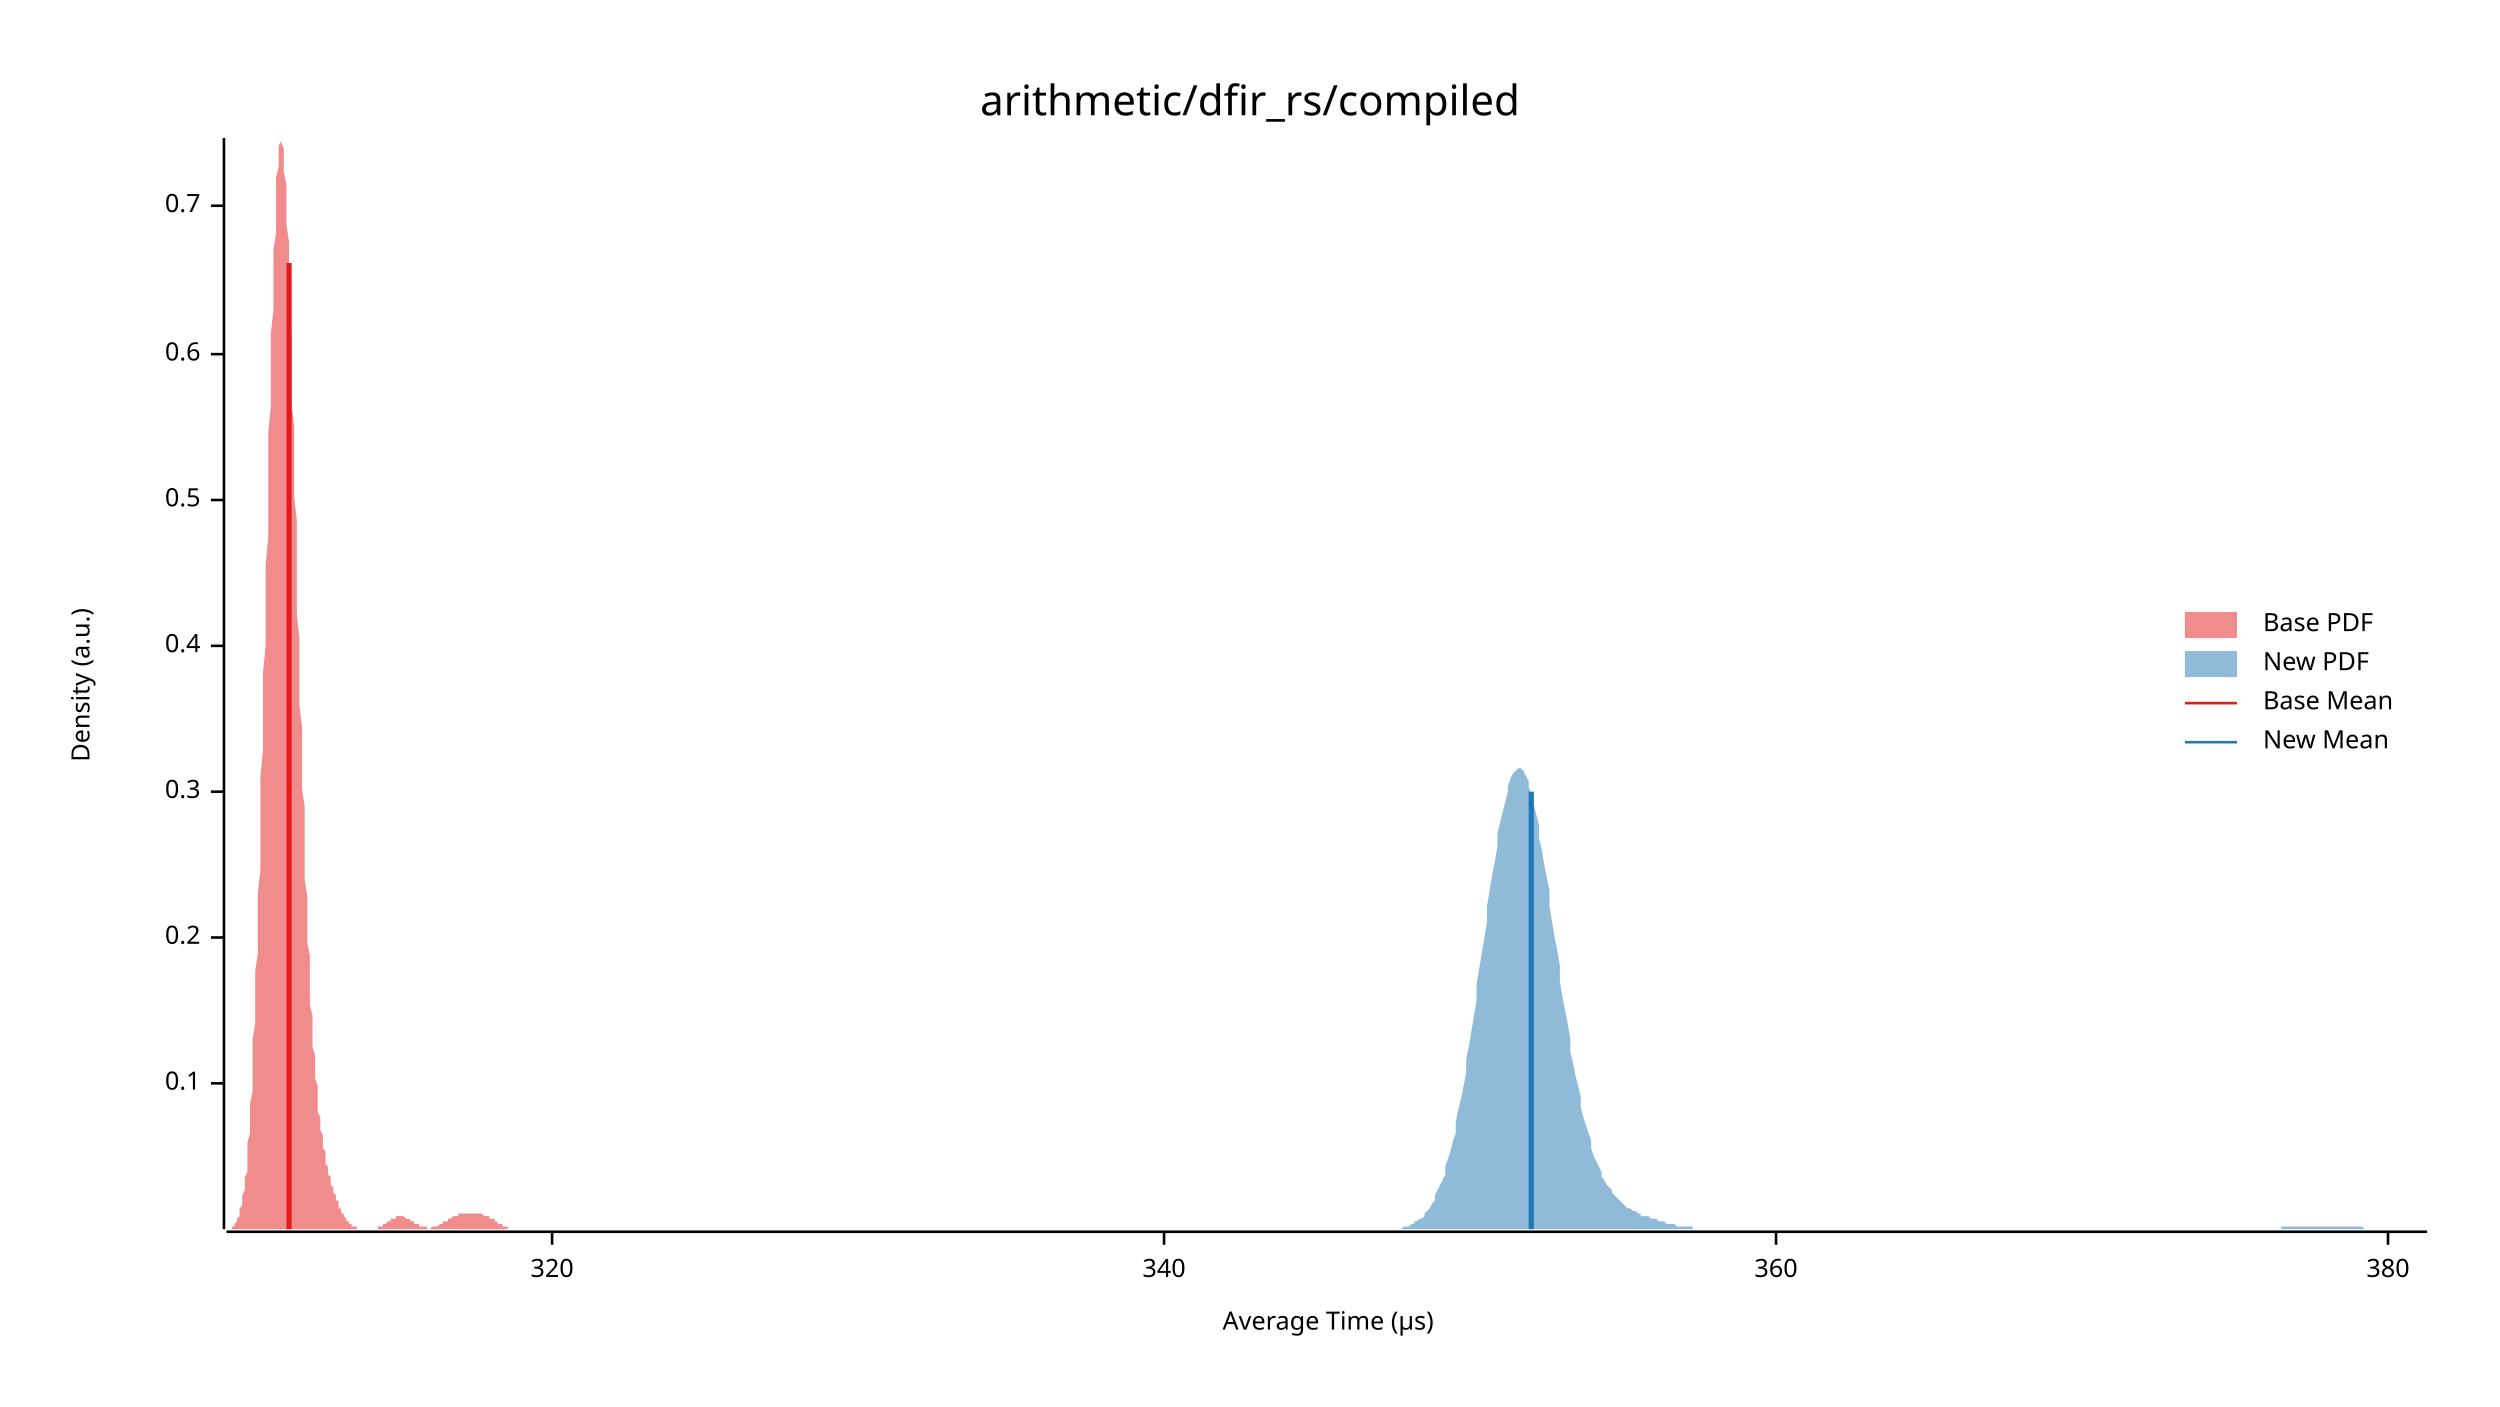
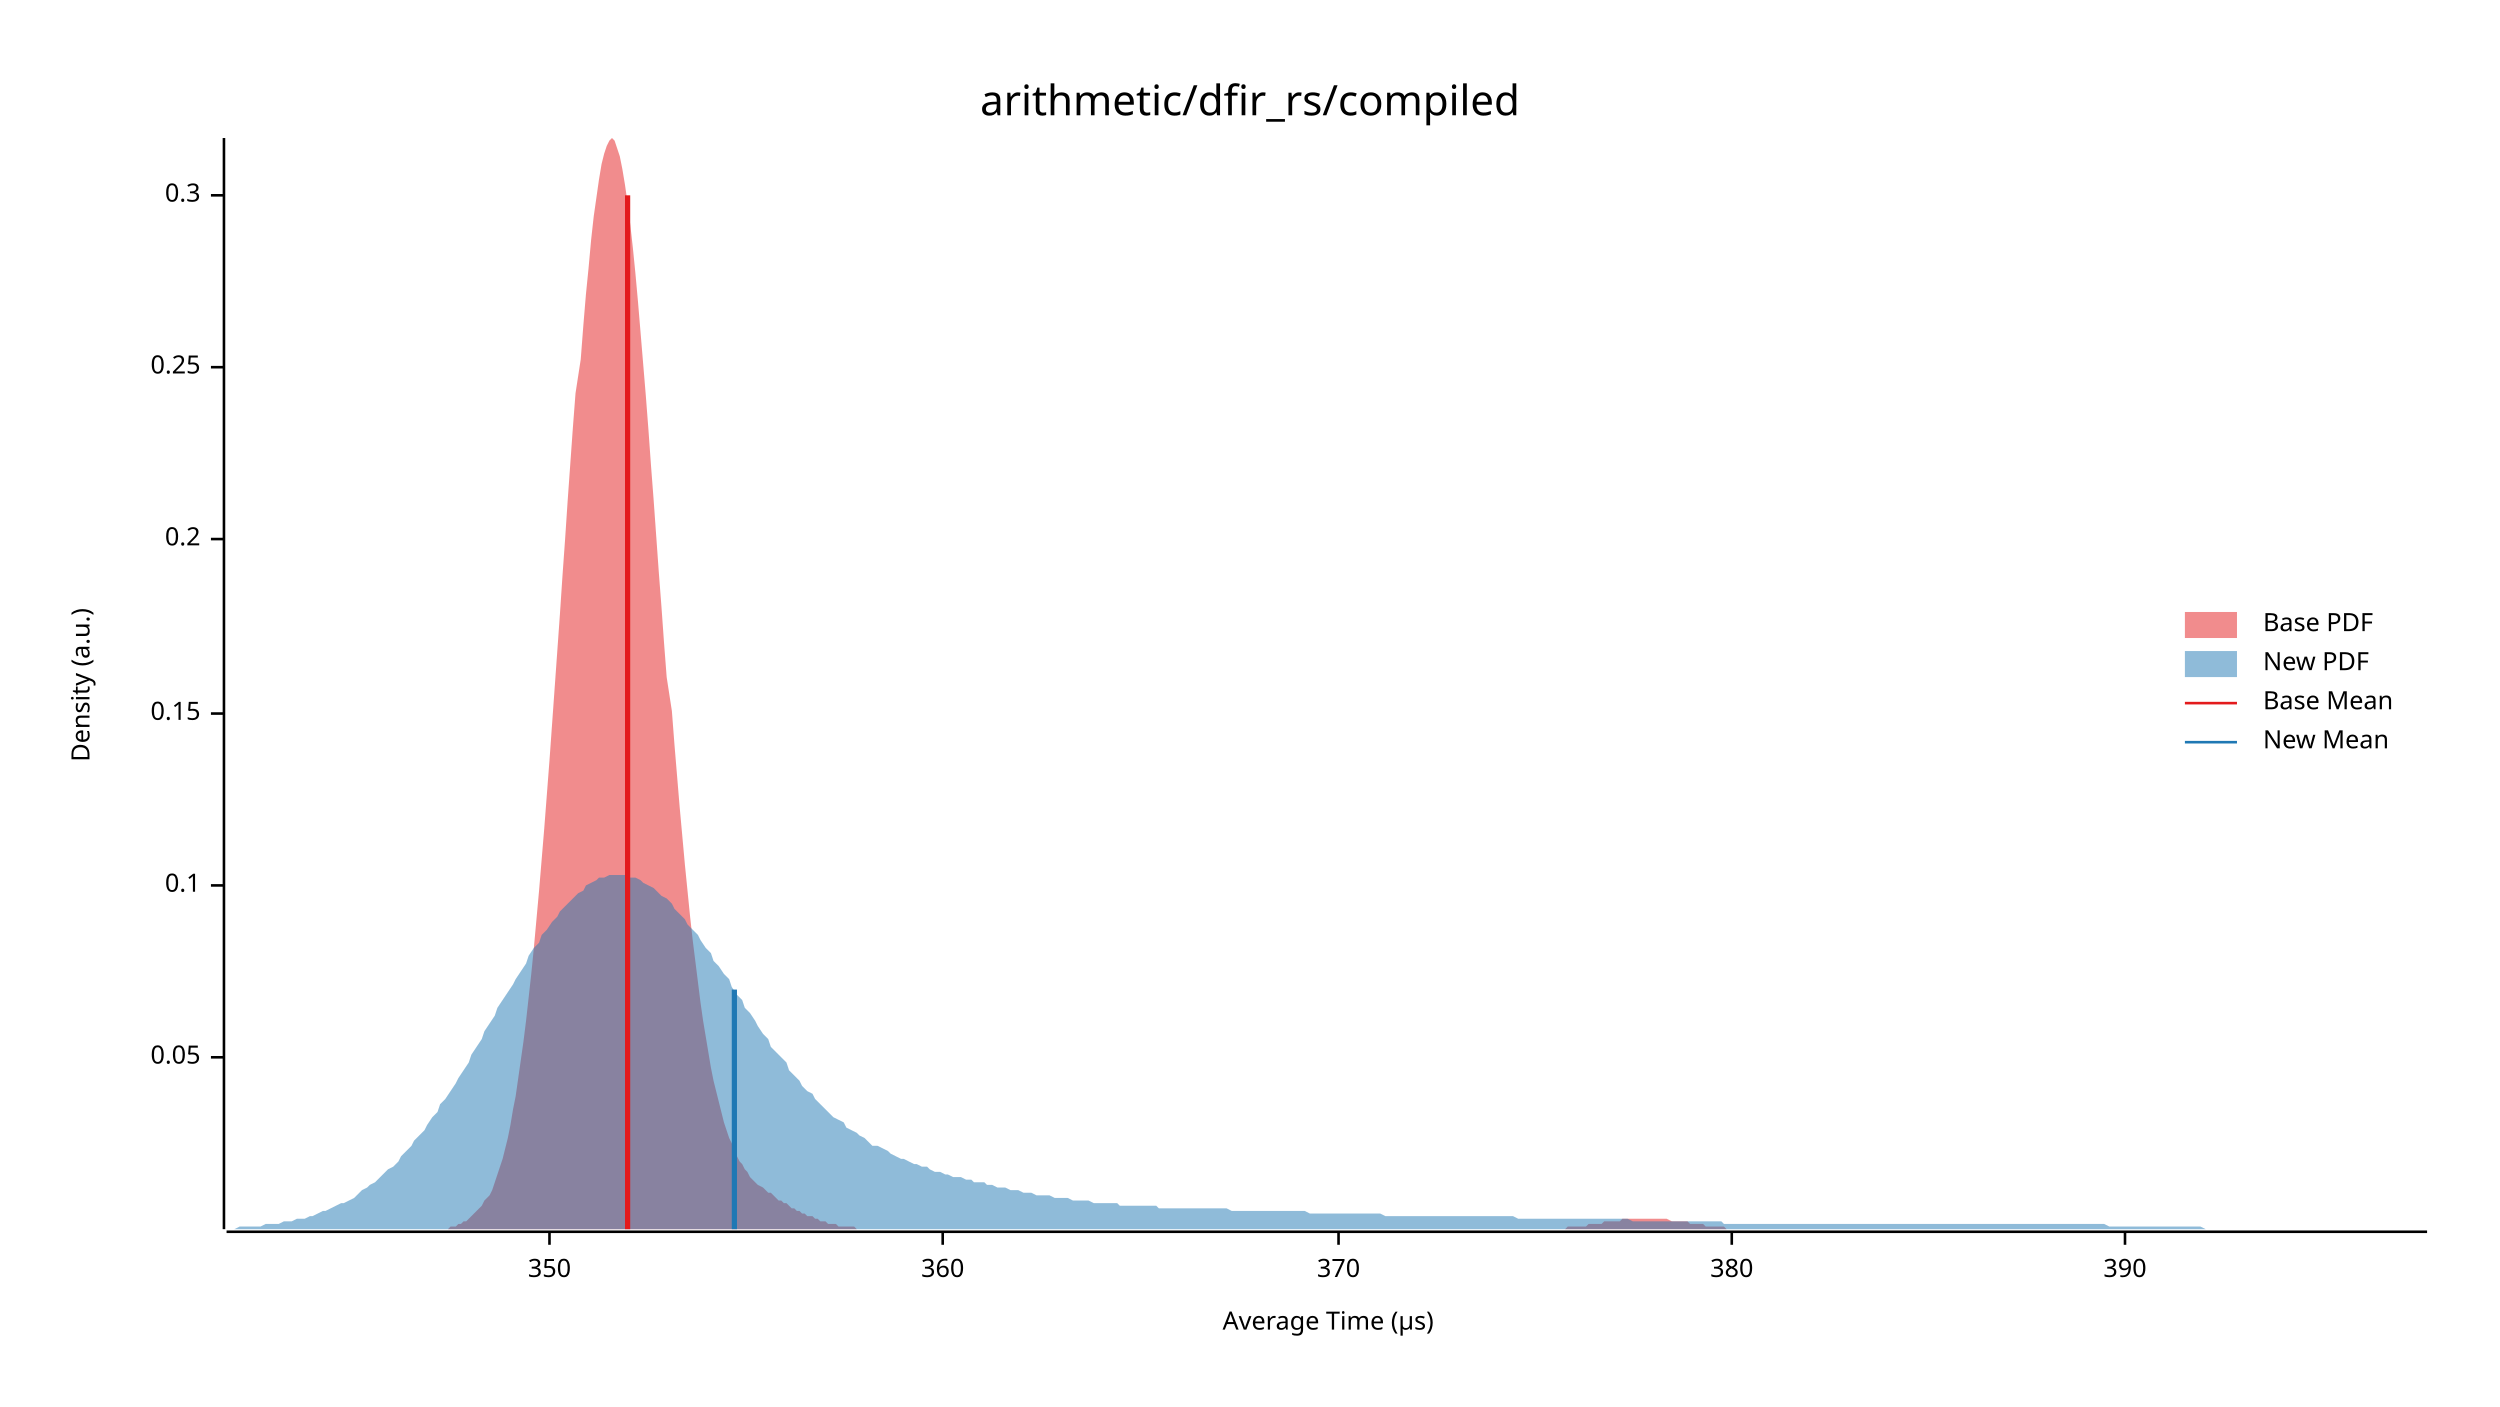
<svg xmlns="http://www.w3.org/2000/svg" width="960" height="540" viewBox="0 0 960 540">
  <text x="480" y="32" dy="0.76em" text-anchor="middle" font-family="sans-serif" font-size="16.129" opacity="1" fill="#000000">
arithmetic/dfir_rs/compiled
</text>
  <text x="27" y="263" dy="0.76em" text-anchor="middle" font-family="sans-serif" font-size="9.677" opacity="1" fill="#000000" transform="rotate(270, 27, 263)">
Density (a.u.)
</text>
  <text x="510" y="513" dy="-0.5ex" text-anchor="middle" font-family="sans-serif" font-size="9.677" opacity="1" fill="#000000">
Average Time (µs)
</text>
  <polyline fill="none" opacity="1" stroke="#000000" stroke-width="1" points="86,53 86,472 " />
-   <text x="77" y="416" dy="0.5ex" text-anchor="end" font-family="sans-serif" font-size="9.677" opacity="1" fill="#000000">
+   <text x="77" y="406" dy="0.5ex" text-anchor="end" font-family="sans-serif" font-size="9.677" opacity="1" fill="#000000">
+ 0.05
+ </text>
+   <polyline fill="none" opacity="1" stroke="#000000" stroke-width="1" points="81,406 86,406 " />
+   <text x="77" y="340" dy="0.5ex" text-anchor="end" font-family="sans-serif" font-size="9.677" opacity="1" fill="#000000">
0.1
</text>
-   <polyline fill="none" opacity="1" stroke="#000000" stroke-width="1" points="81,416 86,416 " />
-   <text x="77" y="360" dy="0.5ex" text-anchor="end" font-family="sans-serif" font-size="9.677" opacity="1" fill="#000000">
+   <polyline fill="none" opacity="1" stroke="#000000" stroke-width="1" points="81,340 86,340 " />
+   <text x="77" y="274" dy="0.5ex" text-anchor="end" font-family="sans-serif" font-size="9.677" opacity="1" fill="#000000">
+ 0.15
+ </text>
+   <polyline fill="none" opacity="1" stroke="#000000" stroke-width="1" points="81,274 86,274 " />
+   <text x="77" y="207" dy="0.5ex" text-anchor="end" font-family="sans-serif" font-size="9.677" opacity="1" fill="#000000">
0.2
</text>
-   <polyline fill="none" opacity="1" stroke="#000000" stroke-width="1" points="81,360 86,360 " />
-   <text x="77" y="304" dy="0.5ex" text-anchor="end" font-family="sans-serif" font-size="9.677" opacity="1" fill="#000000">
+   <polyline fill="none" opacity="1" stroke="#000000" stroke-width="1" points="81,207 86,207 " />
+   <text x="77" y="141" dy="0.5ex" text-anchor="end" font-family="sans-serif" font-size="9.677" opacity="1" fill="#000000">
+ 0.25
+ </text>
+   <polyline fill="none" opacity="1" stroke="#000000" stroke-width="1" points="81,141 86,141 " />
+   <text x="77" y="75" dy="0.5ex" text-anchor="end" font-family="sans-serif" font-size="9.677" opacity="1" fill="#000000">
0.3
</text>
-   <polyline fill="none" opacity="1" stroke="#000000" stroke-width="1" points="81,304 86,304 " />
-   <text x="77" y="248" dy="0.5ex" text-anchor="end" font-family="sans-serif" font-size="9.677" opacity="1" fill="#000000">
- 0.4
+   <polyline fill="none" opacity="1" stroke="#000000" stroke-width="1" points="81,75 86,75 " />
+   <polyline fill="none" opacity="1" stroke="#000000" stroke-width="1" points="87,473 932,473 " />
+   <text x="211" y="483" dy="0.76em" text-anchor="middle" font-family="sans-serif" font-size="9.677" opacity="1" fill="#000000">
+ 350
</text>
-   <polyline fill="none" opacity="1" stroke="#000000" stroke-width="1" points="81,248 86,248 " />
-   <text x="77" y="192" dy="0.5ex" text-anchor="end" font-family="sans-serif" font-size="9.677" opacity="1" fill="#000000">
- 0.5
- </text>
-   <polyline fill="none" opacity="1" stroke="#000000" stroke-width="1" points="81,192 86,192 " />
-   <text x="77" y="136" dy="0.5ex" text-anchor="end" font-family="sans-serif" font-size="9.677" opacity="1" fill="#000000">
- 0.6
- </text>
-   <polyline fill="none" opacity="1" stroke="#000000" stroke-width="1" points="81,136 86,136 " />
-   <text x="77" y="79" dy="0.5ex" text-anchor="end" font-family="sans-serif" font-size="9.677" opacity="1" fill="#000000">
- 0.7
- </text>
-   <polyline fill="none" opacity="1" stroke="#000000" stroke-width="1" points="81,79 86,79 " />
-   <polyline fill="none" opacity="1" stroke="#000000" stroke-width="1" points="87,473 932,473 " />
-   <text x="212" y="483" dy="0.76em" text-anchor="middle" font-family="sans-serif" font-size="9.677" opacity="1" fill="#000000">
- 320
- </text>
-   <polyline fill="none" opacity="1" stroke="#000000" stroke-width="1" points="212,473 212,478 " />
-   <text x="447" y="483" dy="0.76em" text-anchor="middle" font-family="sans-serif" font-size="9.677" opacity="1" fill="#000000">
- 340
- </text>
-   <polyline fill="none" opacity="1" stroke="#000000" stroke-width="1" points="447,473 447,478 " />
-   <text x="682" y="483" dy="0.76em" text-anchor="middle" font-family="sans-serif" font-size="9.677" opacity="1" fill="#000000">
+   <polyline fill="none" opacity="1" stroke="#000000" stroke-width="1" points="211,473 211,478 " />
+   <text x="362" y="483" dy="0.76em" text-anchor="middle" font-family="sans-serif" font-size="9.677" opacity="1" fill="#000000">
360
</text>
-   <polyline fill="none" opacity="1" stroke="#000000" stroke-width="1" points="682,473 682,478 " />
-   <text x="917" y="483" dy="0.76em" text-anchor="middle" font-family="sans-serif" font-size="9.677" opacity="1" fill="#000000">
+   <polyline fill="none" opacity="1" stroke="#000000" stroke-width="1" points="362,473 362,478 " />
+   <text x="514" y="483" dy="0.76em" text-anchor="middle" font-family="sans-serif" font-size="9.677" opacity="1" fill="#000000">
+ 370
+ </text>
+   <polyline fill="none" opacity="1" stroke="#000000" stroke-width="1" points="514,473 514,478 " />
+   <text x="665" y="483" dy="0.76em" text-anchor="middle" font-family="sans-serif" font-size="9.677" opacity="1" fill="#000000">
380
</text>
-   <polyline fill="none" opacity="1" stroke="#000000" stroke-width="1" points="917,473 917,478 " />
-   <polygon opacity="0.5" fill="#E31A1C" points="87,472 87,472 87,472 87,472 87,472 88,472 88,472 88,472 88,472 89,472 89,471 89,471 89,471 89,471 90,471 90,470 90,470 90,470 91,469 91,469 91,468 91,468 92,467 92,467 92,466 92,465 92,464 93,463 93,462 93,460 93,459 94,457 94,456 94,454 94,452 95,450 95,447 95,445 95,442 95,439 96,435 96,432 96,428 96,424 97,419 97,415 97,410 97,405 97,399 98,393 98,387 98,380 98,373 99,366 99,359 99,351 99,343 100,334 100,326 100,317 100,308 100,298 101,288 101,279 101,269 101,258 102,248 102,238 102,227 102,217 103,206 103,196 103,186 103,175 103,166 104,156 104,146 104,137 104,128 105,119 105,111 105,103 105,96 106,89 106,83 106,77 106,72 106,68 107,64 107,60 107,58 107,56 108,54 108,54 108,53 108,54 108,55 109,57 109,60 109,63 109,66 110,71 110,75 110,81 110,86 111,93 111,99 111,106 111,114 111,121 112,129 112,138 112,146 112,155 113,164 113,172 113,182 113,191 114,200 114,209 114,218 114,227 114,236 115,245 115,254 115,262 115,271 116,279 116,287 116,295 116,303 117,310 117,318 117,325 117,331 117,338 118,344 118,350 118,356 118,362 119,367 119,372 119,377 119,382 119,386 120,390 120,394 120,398 120,402 121,405 121,408 121,411 121,414 122,417 122,420 122,422 122,424 122,427 123,429 123,431 123,433 123,434 124,436 124,438 124,439 124,441 125,442 125,443 125,444 125,446 125,447 126,448 126,449 126,450 126,451 127,452 127,453 127,454 127,454 127,455 128,456 128,457 128,458 128,458 129,459 129,460 129,460 129,461 130,461 130,462 130,463 130,463 130,464 131,464 131,465 131,465 131,466 132,466 132,466 132,467 132,467 133,468 133,468 133,468 133,469 133,469 134,469 134,469 134,470 134,470 135,470 135,470 135,470 135,471 136,471 136,471 136,471 136,471 136,471 137,471 137,472 137,472 137,472 138,472 138,472 138,472 138,472 138,472 139,472 139,472 139,472 139,472 140,472 140,472 140,472 140,472 141,472 141,472 141,472 141,472 141,472 142,472 142,472 142,472 142,472 143,472 143,472 143,472 143,472 144,472 144,472 144,472 144,472 144,472 145,472 145,471 145,471 145,471 146,471 146,471 146,471 146,471 147,471 147,471 147,470 147,470 147,470 148,470 148,470 148,470 148,470 149,469 149,469 149,469 149,469 149,469 150,469 150,469 150,468 150,468 151,468 151,468 151,468 151,468 152,468 152,468 152,468 152,467 152,467 153,467 153,467 153,467 153,467 154,467 154,467 154,467 154,467 155,467 155,467 155,467 155,467 155,467 156,468 156,468 156,468 156,468 157,468 157,468 157,468 157,468 157,468 158,469 158,469 158,469 158,469 159,469 159,469 159,469 159,470 160,470 160,470 160,470 160,470 160,470 161,470 161,471 161,471 161,471 162,471 162,471 162,471 162,471 163,471 163,471 163,471 163,471 163,471 164,471 164,471 164,472 164,472 165,472 165,472 165,472 165,472 166,471 166,471 166,471 166,471 166,471 167,471 167,471 167,471 167,471 168,471 168,471 168,471 168,471 168,471 169,470 169,470 169,470 169,470 170,470 170,470 170,470 170,469 171,469 171,469 171,469 171,469 171,469 172,469 172,468 172,468 172,468 173,468 173,468 173,468 173,468 174,467 174,467 174,467 174,467 174,467 175,467 175,467 175,467 175,467 176,467 176,467 176,466 176,466 177,466 177,466 177,466 177,466 177,466 178,466 178,466 178,466 178,466 179,466 179,466 179,466 179,466 179,466 180,466 180,466 180,466 180,466 181,466 181,466 181,466 181,466 182,466 182,466 182,466 182,466 182,466 183,466 183,466 183,466 183,466 184,466 184,466 184,466 184,466 185,466 185,466 185,466 185,466 185,466 186,467 186,467 186,467 186,467 187,467 187,467 187,467 187,467 187,467 188,467 188,467 188,468 188,468 189,468 189,468 189,468 189,468 190,468 190,469 190,469 190,469 190,469 191,469 191,469 191,469 191,470 192,470 192,470 192,470 192,470 193,470 193,470 193,471 193,471 193,471 194,471 194,471 194,471 194,471 195,471 195,471 195,472 195,472 196,472 196,472 196,472 196,472 196,472 197,472 197,472 197,472 197,472 198,472 198,472 198,472 198,472 198,472 199,472 199,472 199,472 199,472 200,472 200,472 200,472 200,472 201,472 201,472 201,472 87,472 " />
-   <polygon opacity="0.5" fill="#1F78B4" points="533,472 534,472 535,472 535,472 536,472 537,472 538,472 539,471 539,471 540,471 541,471 542,470 543,470 543,469 544,469 545,468 546,468 547,467 547,466 548,465 549,464 550,462 551,461 551,459 552,457 553,455 554,453 555,451 555,448 556,445 557,442 558,438 559,435 559,431 560,426 561,422 562,417 563,412 563,407 564,402 565,396 566,390 567,384 567,378 568,372 569,366 570,360 571,354 571,348 572,342 573,336 574,331 575,325 575,320 576,316 577,312 578,308 579,304 579,302 580,299 581,297 582,296 583,295 583,295 584,295 585,296 586,298 587,300 587,302 588,305 589,309 590,313 591,317 591,322 592,326 593,332 594,337 595,342 595,348 596,354 597,360 598,365 599,371 599,377 600,383 601,388 602,393 603,399 603,404 604,408 605,413 606,417 607,421 607,425 608,429 609,432 610,435 611,438 611,441 612,444 613,446 614,448 615,450 615,452 616,453 617,455 618,456 619,457 619,458 620,459 621,460 622,461 623,462 623,462 624,463 625,464 626,464 627,465 627,465 628,465 629,466 630,466 630,467 631,467 632,467 633,467 634,468 634,468 635,468 636,468 637,469 638,469 638,469 639,469 640,470 641,470 642,470 642,470 643,470 644,471 645,471 646,471 646,471 647,471 648,471 649,471 650,471 650,472 651,472 652,472 653,472 654,472 654,472 655,472 656,472 657,472 658,472 658,472 659,472 660,472 661,472 662,472 662,472 663,472 664,472 665,472 666,472 666,472 667,472 668,472 669,472 670,472 670,472 671,472 672,472 673,472 674,472 674,472 675,472 676,472 677,472 678,472 678,472 679,472 680,472 681,472 682,472 682,472 683,472 684,472 685,472 686,472 686,472 687,472 688,472 689,472 690,472 690,472 691,472 692,472 693,472 694,472 694,472 695,472 696,472 697,472 698,472 698,472 699,472 700,472 701,472 702,472 702,472 703,472 704,472 705,472 706,472 706,472 707,472 708,472 709,472 710,472 710,472 711,472 712,472 713,472 714,472 714,472 715,472 716,472 717,472 718,472 718,472 719,472 720,472 721,472 722,472 722,472 723,472 724,472 725,472 726,472 726,472 727,472 728,472 729,472 730,472 730,472 731,472 732,472 733,472 733,472 734,472 735,472 736,472 737,472 737,472 738,472 739,472 740,472 741,472 741,472 742,472 743,472 744,472 745,472 745,472 746,472 747,472 748,472 749,472 749,472 750,472 751,472 752,472 753,472 753,472 754,472 755,472 756,472 757,472 757,472 758,472 759,472 760,472 761,472 761,472 762,472 763,472 764,472 765,472 765,472 766,472 767,472 768,472 769,472 769,472 770,472 771,472 772,472 773,472 773,472 774,472 775,472 776,472 777,472 777,472 778,472 779,472 780,472 781,472 781,472 782,472 783,472 784,472 785,472 785,472 786,472 787,472 788,472 789,472 789,472 790,472 791,472 792,472 793,472 793,472 794,472 795,472 796,472 797,472 797,472 798,472 799,472 800,472 801,472 801,472 802,472 803,472 804,472 805,472 805,472 806,472 807,472 808,472 809,472 809,472 810,472 811,472 812,472 813,472 813,472 814,472 815,472 816,472 817,472 817,472 818,472 819,472 820,472 821,472 821,472 822,472 823,472 824,472 825,472 825,472 826,472 827,472 828,472 829,472 829,472 830,472 831,472 832,472 832,472 833,472 834,472 835,472 836,472 836,472 837,472 838,472 839,472 840,472 840,472 841,472 842,472 843,472 844,472 844,472 845,472 846,472 847,472 848,472 848,472 849,472 850,472 851,472 852,472 852,472 853,472 854,472 855,472 856,472 856,472 857,472 858,472 859,472 860,472 860,472 861,472 862,472 863,472 864,472 864,472 865,472 866,472 867,472 868,472 868,472 869,472 870,472 871,472 872,472 872,472 873,472 874,472 875,472 876,472 876,471 877,471 878,471 879,471 880,471 880,471 881,471 882,471 883,471 884,471 884,471 885,471 886,471 887,471 888,471 888,471 889,471 890,471 891,471 892,471 892,471 893,471 894,471 895,471 896,471 896,471 897,471 898,471 899,471 900,471 900,471 901,471 902,471 903,471 904,471 904,471 905,471 906,471 907,471 908,472 908,472 909,472 910,472 911,472 912,472 912,472 913,472 914,472 915,472 916,472 916,472 917,472 918,472 919,472 920,472 920,472 921,472 922,472 923,472 924,472 924,472 925,472 926,472 927,472 928,472 928,472 929,472 930,472 931,472 932,472 932,472 533,472 " />
-   <polyline fill="none" opacity="1" stroke="#E31A1C" stroke-width="2" points="111,472 111,101 " />
-   <polyline fill="none" opacity="1" stroke="#1F78B4" stroke-width="2" points="588,472 588,304 " />
+   <polyline fill="none" opacity="1" stroke="#000000" stroke-width="1" points="665,473 665,478 " />
+   <text x="816" y="483" dy="0.76em" text-anchor="middle" font-family="sans-serif" font-size="9.677" opacity="1" fill="#000000">
+ 390
+ </text>
+   <polyline fill="none" opacity="1" stroke="#000000" stroke-width="1" points="816,473 816,478 " />
+   <polygon opacity="0.5" fill="#E31A1C" points="170,472 171,472 172,472 173,471 174,471 175,471 176,470 177,470 178,469 179,469 180,468 181,467 182,466 183,465 184,464 185,463 186,461 188,459 189,457 190,454 191,451 192,448 193,445 194,441 195,437 196,432 197,426 198,421 199,414 200,407 201,400 202,392 203,383 204,374 205,364 206,353 207,342 208,330 209,318 210,305 211,292 212,278 213,264 214,250 215,236 216,221 217,207 218,192 219,178 220,164 221,151 223,138 224,125 225,113 226,103 227,92 228,83 229,76 230,69 231,63 232,59 233,56 234,54 235,53 236,54 237,57 238,60 239,65 240,71 241,78 242,86 243,95 244,105 245,116 246,128 247,140 248,152 249,165 250,179 251,192 252,206 253,220 254,233 255,247 256,260 258,273 259,286 260,298 261,310 262,321 263,332 264,342 265,352 266,361 267,369 268,377 269,385 270,392 271,398 272,404 273,410 274,415 275,419 276,423 277,427 278,431 279,434 280,437 281,439 282,442 283,444 284,446 285,447 286,449 287,450 288,452 289,453 290,454 291,455 293,456 294,457 295,458 296,458 297,459 298,460 299,461 300,461 301,462 302,462 303,463 304,464 305,464 306,465 307,465 308,466 309,466 310,467 311,467 312,467 313,468 314,468 315,469 316,469 317,469 318,470 319,470 320,470 321,470 322,471 323,471 324,471 325,471 326,471 328,471 329,472 330,472 331,472 332,472 333,472 334,472 335,472 336,472 337,472 338,472 339,472 340,472 341,472 342,472 343,472 344,472 345,472 346,472 347,472 348,472 349,472 350,472 351,472 352,472 353,472 354,472 355,472 356,472 357,472 358,472 359,472 360,472 362,472 363,472 364,472 365,472 366,472 367,472 368,472 369,472 370,472 371,472 372,472 373,472 374,472 375,472 376,472 377,472 378,472 379,472 380,472 381,472 382,472 383,472 384,472 385,472 386,472 387,472 388,472 389,472 390,472 391,472 392,472 393,472 394,472 395,472 397,472 398,472 399,472 400,472 401,472 402,472 403,472 404,472 405,472 406,472 407,472 408,472 409,472 410,472 411,472 412,472 413,472 414,472 415,472 416,472 417,472 418,472 419,472 420,472 421,472 422,472 423,472 424,472 425,472 426,472 427,472 428,472 429,472 430,472 432,472 433,472 434,472 435,472 436,472 437,472 438,472 439,472 440,472 441,472 442,472 443,472 444,472 445,472 446,472 447,472 448,472 449,472 450,472 451,472 452,472 453,472 454,472 455,472 456,472 457,472 458,472 459,472 460,472 461,472 462,472 463,472 464,472 465,472 467,472 468,472 469,472 470,472 471,472 472,472 473,472 474,472 475,472 476,472 477,472 478,472 479,472 480,472 481,472 482,472 483,472 484,472 485,472 486,472 487,472 488,472 489,472 490,472 491,472 492,472 493,472 494,472 495,472 496,472 497,472 498,472 499,472 500,472 502,472 503,472 504,472 505,472 506,472 507,472 508,472 509,472 510,472 511,472 512,472 513,472 514,472 515,472 516,472 517,472 518,472 519,472 520,472 521,472 522,472 523,472 524,472 525,472 526,472 527,472 528,472 529,472 530,472 531,472 532,472 533,472 534,472 535,472 537,472 538,472 539,472 540,472 541,472 542,472 543,472 544,472 545,472 546,472 547,472 548,472 549,472 550,472 551,472 552,472 553,472 554,472 555,472 556,472 557,472 558,472 559,472 560,472 561,472 562,472 563,472 564,472 565,472 566,472 567,472 568,472 569,472 570,472 572,472 573,472 574,472 575,472 576,472 577,472 578,472 579,472 580,472 581,472 582,472 583,472 584,472 585,472 586,472 587,472 588,472 589,472 590,472 591,472 592,472 593,472 594,472 595,472 596,472 597,472 598,472 599,472 600,472 601,472 602,471 603,471 604,471 605,471 607,471 608,471 609,471 610,470 611,470 612,470 613,470 614,470 615,470 616,469 617,469 618,469 619,469 620,469 621,469 622,469 623,468 624,468 625,468 626,468 627,468 628,468 629,468 630,468 631,468 632,468 633,468 634,468 635,468 636,468 637,468 638,468 639,468 640,468 642,469 643,469 644,469 645,469 646,469 647,469 648,469 649,470 650,470 651,470 652,470 653,470 654,470 655,471 656,471 657,471 658,471 659,471 660,471 661,471 662,471 663,472 664,472 665,472 666,472 667,472 668,472 669,472 670,472 671,472 672,472 673,472 674,472 675,472 677,472 678,472 679,472 680,472 681,472 682,472 683,472 684,472 684,472 170,472 " />
+   <polygon opacity="0.5" fill="#1F78B4" points="87,472 88,472 90,472 92,471 93,471 95,471 97,471 98,471 100,471 102,470 103,470 105,470 107,470 109,469 110,469 112,469 114,468 115,468 117,468 119,467 120,467 122,466 124,465 125,465 127,464 129,463 131,462 132,462 134,461 136,460 137,459 139,457 141,456 142,455 144,454 146,452 147,451 149,449 151,448 153,446 154,444 156,442 158,440 159,438 161,436 163,434 164,432 166,429 168,427 169,424 171,422 173,419 175,416 176,414 178,411 180,408 181,405 183,402 185,399 186,396 188,393 190,390 191,387 193,384 195,381 197,378 198,376 200,373 202,370 203,367 205,364 207,362 208,359 210,357 212,354 214,352 215,350 217,348 219,346 220,345 222,343 224,342 225,340 227,339 229,338 230,337 232,337 234,336 236,336 237,336 239,336 241,336 242,337 244,337 246,338 247,339 249,340 251,341 252,342 254,344 256,345 258,347 259,349 261,351 263,353 264,355 266,357 268,359 269,361 271,364 273,366 274,369 276,371 278,374 280,376 281,379 283,382 285,384 286,387 288,389 290,392 291,394 293,397 295,399 296,402 298,404 300,406 302,408 303,411 305,413 307,415 308,417 310,419 312,420 313,422 315,424 317,426 318,427 320,429 322,430 324,431 325,433 327,434 329,435 330,436 332,437 334,439 335,440 337,440 339,441 341,442 342,443 344,444 346,445 347,445 349,446 351,447 352,447 354,448 356,448 357,449 359,450 361,450 363,451 364,451 366,452 368,452 369,452 371,453 373,453 374,454 376,454 378,454 379,455 381,455 383,456 385,456 386,456 388,457 390,457 391,457 393,458 395,458 396,458 398,459 400,459 401,459 403,459 405,460 407,460 408,460 410,460 412,461 413,461 415,461 417,461 418,461 420,462 422,462 423,462 425,462 427,462 429,462 430,463 432,463 434,463 435,463 437,463 439,463 440,463 442,463 444,463 445,464 447,464 449,464 451,464 452,464 454,464 456,464 457,464 459,464 461,464 462,464 464,464 466,464 468,464 469,464 471,464 473,465 474,465 476,465 478,465 479,465 481,465 483,465 484,465 486,465 488,465 490,465 491,465 493,465 495,465 496,465 498,465 500,465 501,465 503,466 505,466 506,466 508,466 510,466 512,466 513,466 515,466 517,466 518,466 520,466 522,466 523,466 525,466 527,466 528,466 530,466 532,467 534,467 535,467 537,467 539,467 540,467 542,467 544,467 545,467 547,467 549,467 550,467 552,467 554,467 556,467 557,467 559,467 561,467 562,467 564,467 566,467 567,467 569,467 571,467 573,467 574,467 576,467 578,467 579,467 581,467 583,468 584,468 586,468 588,468 589,468 591,468 593,468 595,468 596,468 598,468 600,468 601,468 603,468 605,468 606,468 608,468 610,468 611,468 613,468 615,468 617,468 618,468 620,468 622,468 623,468 625,468 627,469 628,469 630,469 632,469 633,469 635,469 637,469 639,469 640,469 642,469 644,469 645,469 647,469 649,469 650,469 652,469 654,469 655,469 657,469 659,469 661,469 662,470 664,470 666,470 667,470 669,470 671,470 672,470 674,470 676,470 677,470 679,470 681,470 683,470 684,470 686,470 688,470 689,470 691,470 693,470 694,470 696,470 698,470 700,470 701,470 703,470 705,470 706,470 708,470 710,470 711,470 713,470 715,470 716,470 718,470 720,470 722,470 723,470 725,470 727,470 728,470 730,470 732,470 733,470 735,470 737,470 738,470 740,470 742,470 744,470 745,470 747,470 749,470 750,470 752,470 754,470 755,470 757,470 759,470 760,470 762,470 764,470 766,470 767,470 769,470 771,470 772,470 774,470 776,470 777,470 779,470 781,470 782,470 784,470 786,470 788,470 789,470 791,470 793,470 794,470 796,470 798,470 799,470 801,470 803,470 804,470 806,470 808,470 810,471 811,471 813,471 815,471 816,471 818,471 820,471 821,471 823,471 825,471 827,471 828,471 830,471 832,471 833,471 835,471 837,471 838,471 840,471 842,471 843,471 845,471 847,472 849,472 850,472 852,472 854,472 855,472 857,472 859,472 860,472 862,472 864,472 865,472 867,472 869,472 871,472 872,472 874,472 876,472 877,472 879,472 881,472 882,472 884,472 886,472 887,472 889,472 891,472 893,472 894,472 896,472 898,472 899,472 901,472 903,472 904,472 906,472 908,472 909,472 911,472 913,472 915,472 916,472 918,472 920,472 921,472 923,472 925,472 926,472 928,472 930,472 932,472 932,472 87,472 " />
+   <polyline fill="none" opacity="1" stroke="#E31A1C" stroke-width="2" points="241,472 241,75 " />
+   <polyline fill="none" opacity="1" stroke="#1F78B4" stroke-width="2" points="282,472 282,380 " />
  <text x="869" y="235" dy="0.76em" text-anchor="start" font-family="sans-serif" font-size="9.677" opacity="1" fill="#000000">
Base PDF
</text>
  <text x="869" y="250" dy="0.76em" text-anchor="start" font-family="sans-serif" font-size="9.677" opacity="1" fill="#000000">
New PDF
</text>
  <text x="869" y="265" dy="0.76em" text-anchor="start" font-family="sans-serif" font-size="9.677" opacity="1" fill="#000000">
Base Mean
</text>
  <text x="869" y="280" dy="0.76em" text-anchor="start" font-family="sans-serif" font-size="9.677" opacity="1" fill="#000000">
New Mean
</text>
  <rect x="839" y="235" width="20" height="10" opacity="0.5" fill="#E31A1C" stroke="none" />
  <rect x="839" y="250" width="20" height="10" opacity="0.5" fill="#1F78B4" stroke="none" />
  <polyline fill="none" opacity="1" stroke="#E31A1C" stroke-width="1" points="839,270 859,270 " />
  <polyline fill="none" opacity="1" stroke="#1F78B4" stroke-width="1" points="839,285 859,285 " />
</svg>
